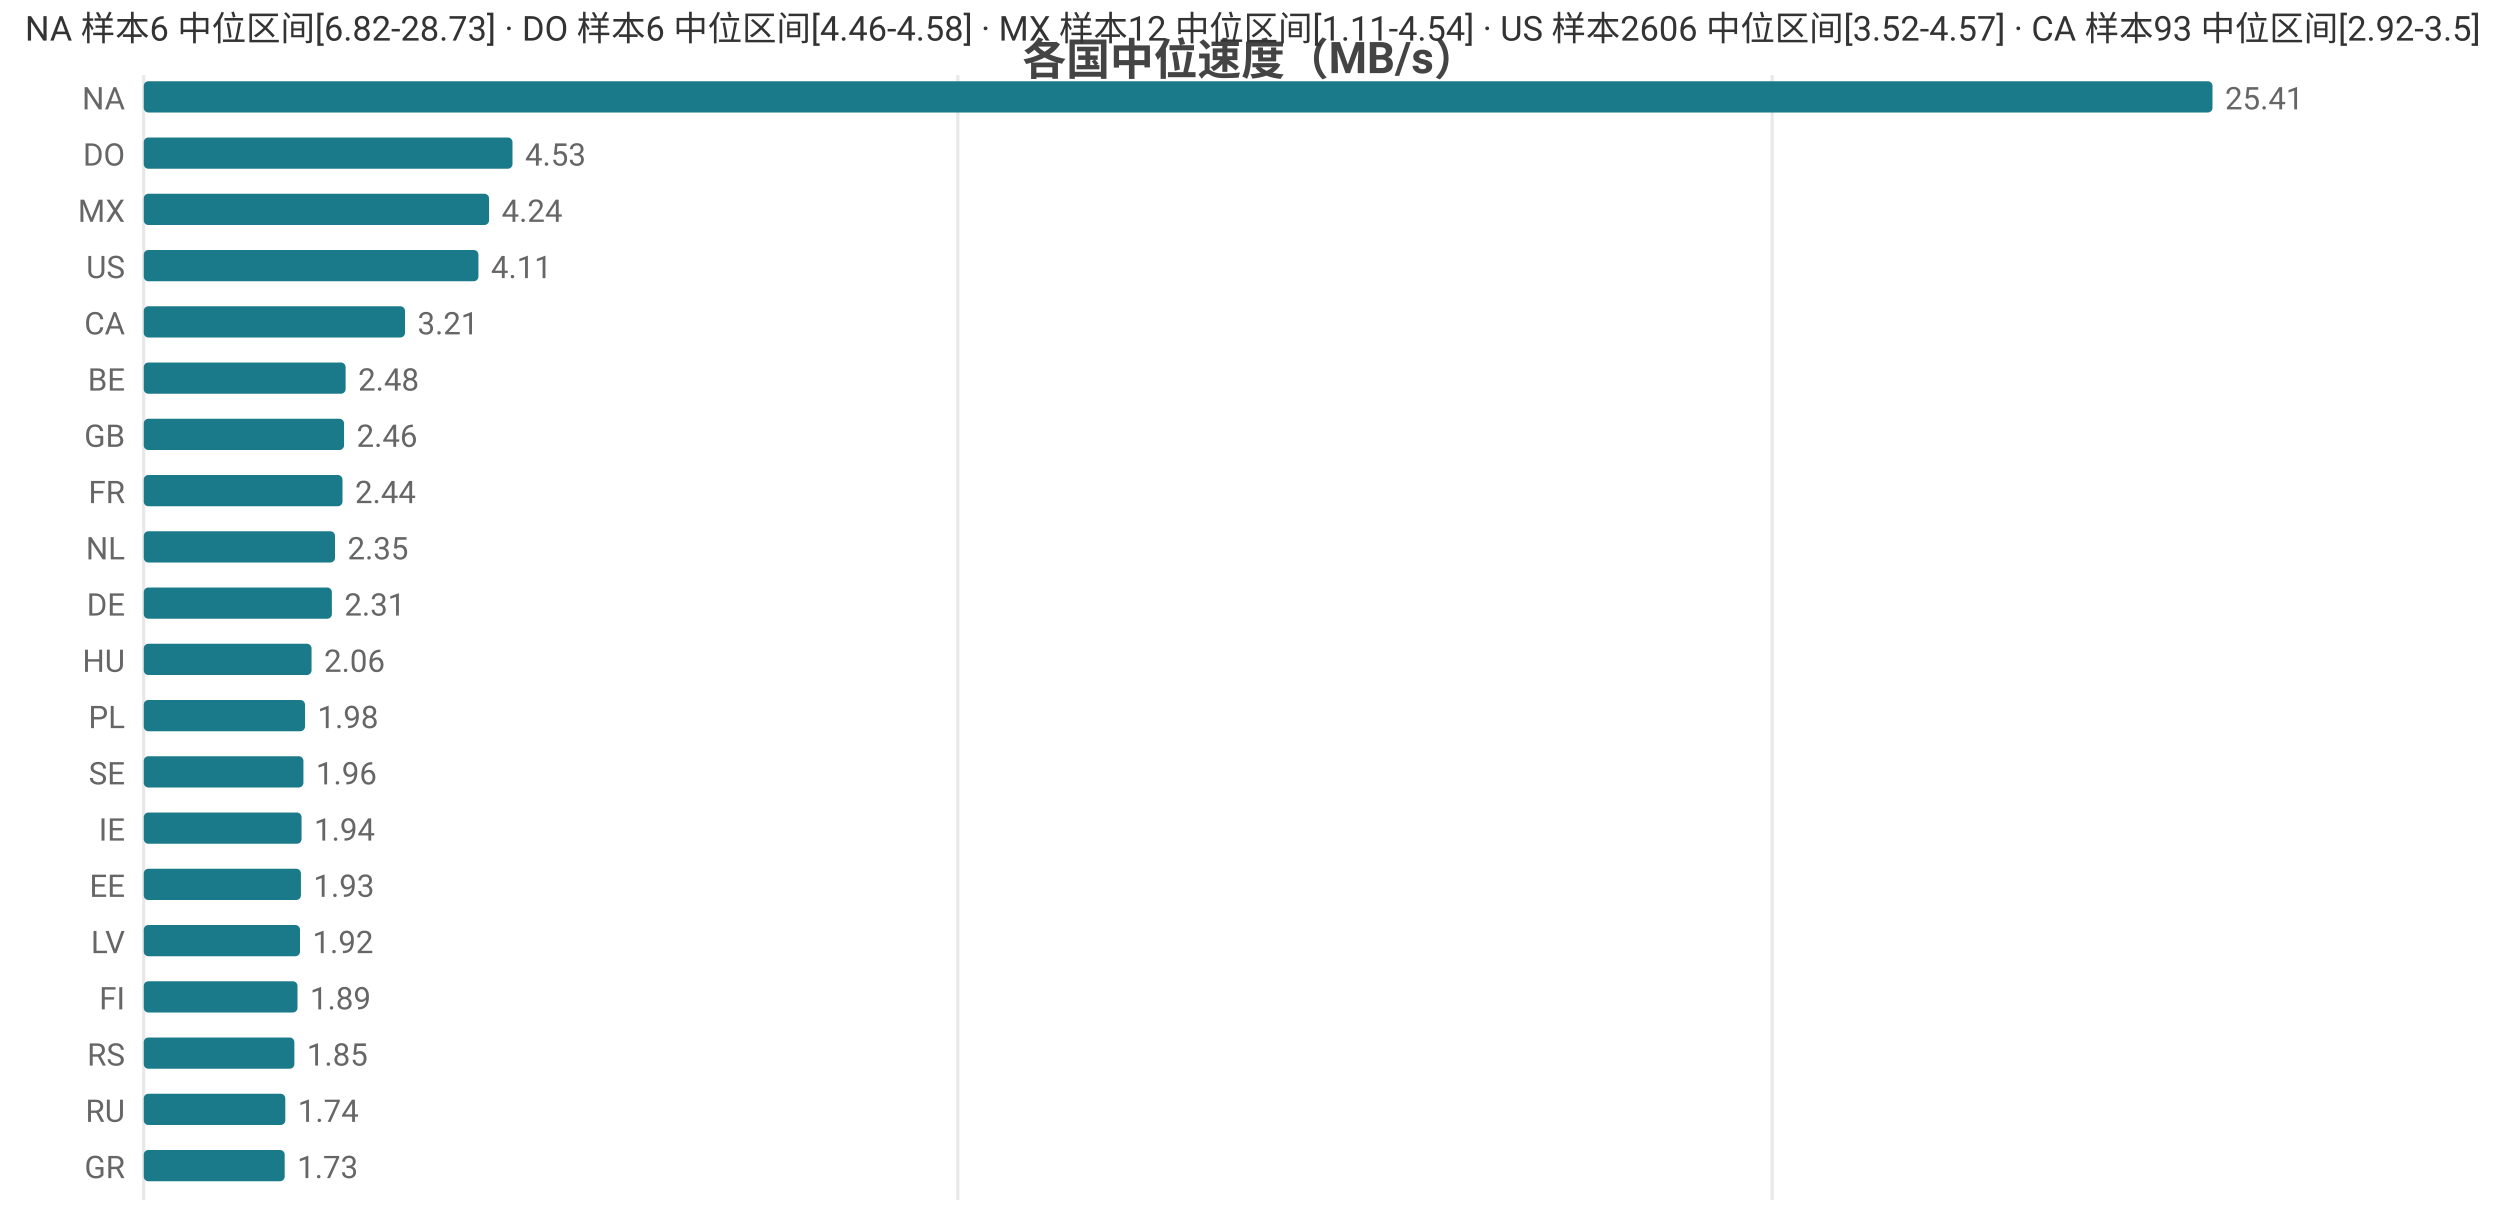
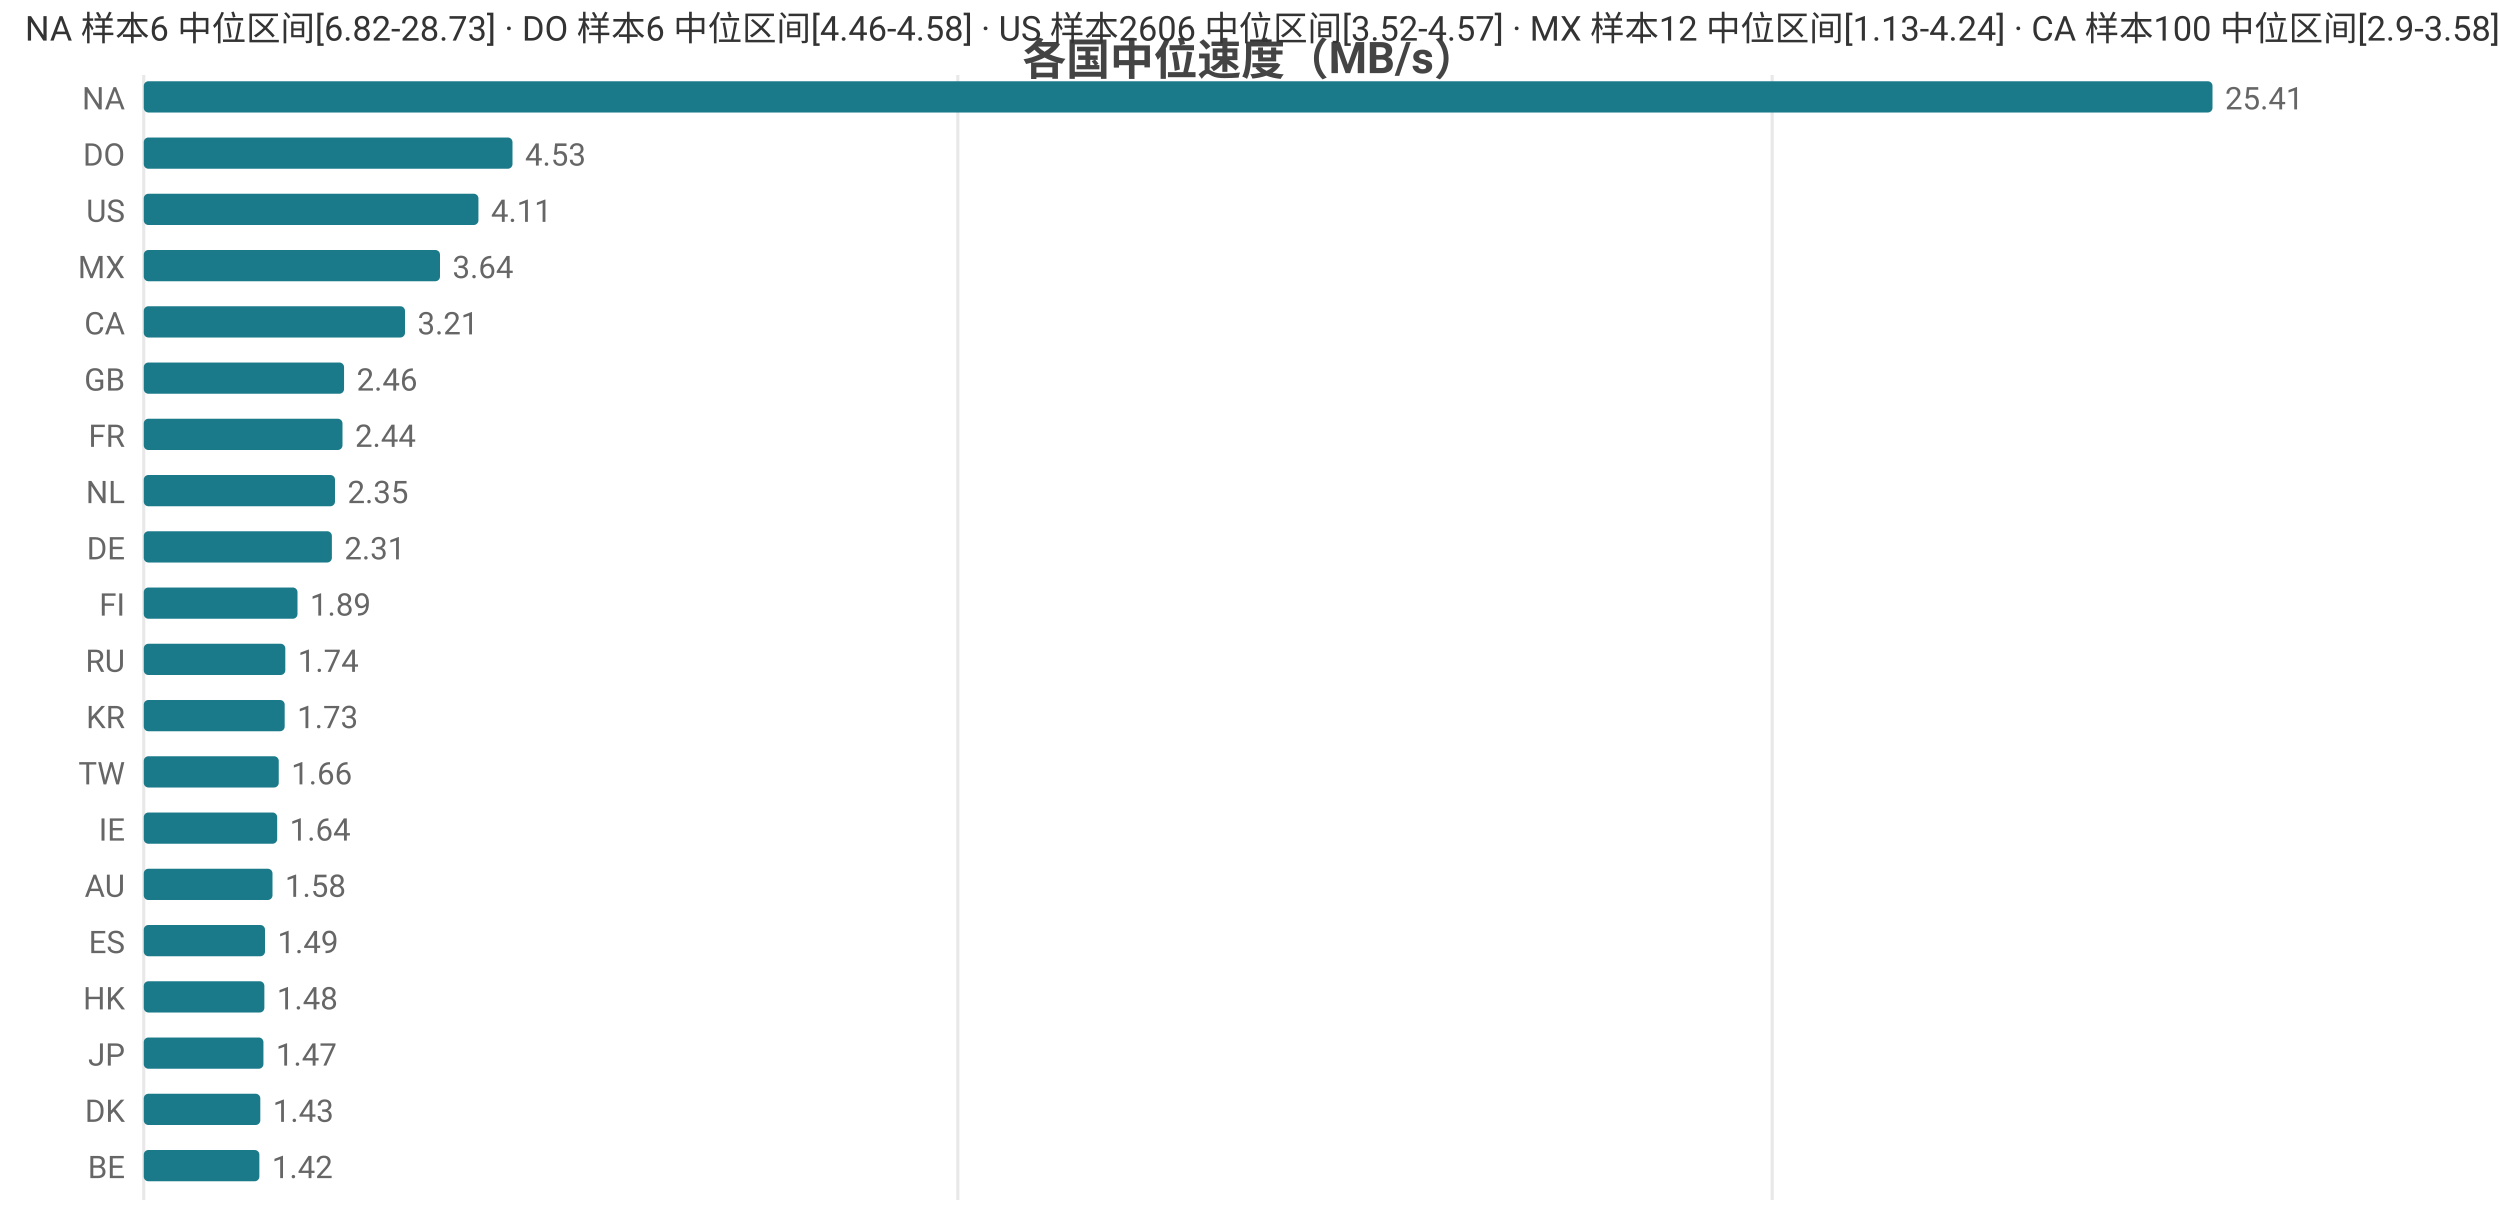
<svg xmlns="http://www.w3.org/2000/svg" width="800" height="392" viewBox="0 0 800 392">
  <rect width="800" height="392" fill="#ffffff" />
  <style>text{font-family:system-ui,-apple-system,'Segoe UI',Roboto,'PingFang SC','Microsoft YaHei','Noto Sans CJK SC',sans-serif}.g{stroke:#e8e8e8;stroke-width:1}.a{stroke:#999;stroke-width:1}.t{font-size:10px;fill:#666}.m{font-size:10px;text-anchor:middle;fill:#666}.e{font-size:10px;text-anchor:end;fill:#666}.l{font-size:11px;fill:#333}.tt{font-size:14px;font-weight:600;text-anchor:middle;fill:#444}.em{font-size:13px;text-anchor:middle;fill:#999}</style>
  <text class="tt" x="400.0" y="24">各国中位速度（MB/s）</text>
  <line class="g" x1="46" y1="24" x2="46" y2="384" />
  <line class="g" x1="306.5" y1="24" x2="306.5" y2="384" />
  <line class="g" x1="567.1" y1="24" x2="567.1" y2="384" />
  <text class="e" x="40" y="35">NA</text>
  <rect x="46" y="26" width="662" height="10" fill="#1a7a8a" rx="1.5" />
  <text class="t" x="712" y="35">25.41</text>
  <text class="e" x="40" y="53">DO</text>
  <rect x="46" y="44" width="118.0" height="10" fill="#1a7a8a" rx="1.5" />
  <text class="t" x="168.0" y="53">4.53</text>
-   <text class="e" x="40" y="71">MX</text>
-   <rect x="46" y="62" width="110.5" height="10" fill="#1a7a8a" rx="1.5" />
-   <text class="t" x="160.5" y="71">4.24</text>
-   <text class="e" x="40" y="89">US</text>
-   <rect x="46" y="80" width="107.1" height="10" fill="#1a7a8a" rx="1.5" />
-   <text class="t" x="157.1" y="89">4.11</text>
+   <text class="e" x="40" y="71">US</text>
+   <rect x="46" y="62" width="107.1" height="10" fill="#1a7a8a" rx="1.5" />
+   <text class="t" x="157.1" y="71">4.11</text>
+   <text class="e" x="40" y="89">MX</text>
+   <rect x="46" y="80" width="94.8" height="10" fill="#1a7a8a" rx="1.5" />
+   <text class="t" x="144.8" y="89">3.64</text>
  <text class="e" x="40" y="107">CA</text>
  <rect x="46" y="98" width="83.6" height="10" fill="#1a7a8a" rx="1.5" />
  <text class="t" x="133.6" y="107">3.21</text>
-   <text class="e" x="40" y="125">BE</text>
-   <rect x="46" y="116" width="64.6" height="10" fill="#1a7a8a" rx="1.5" />
-   <text class="t" x="114.6" y="125">2.48</text>
-   <text class="e" x="40" y="143">GB</text>
-   <rect x="46" y="134" width="64.1" height="10" fill="#1a7a8a" rx="1.5" />
-   <text class="t" x="114.1" y="143">2.46</text>
-   <text class="e" x="40" y="161">FR</text>
-   <rect x="46" y="152" width="63.6" height="10" fill="#1a7a8a" rx="1.5" />
-   <text class="t" x="113.6" y="161">2.44</text>
-   <text class="e" x="40" y="179">NL</text>
-   <rect x="46" y="170" width="61.2" height="10" fill="#1a7a8a" rx="1.5" />
-   <text class="t" x="111.2" y="179">2.35</text>
-   <text class="e" x="40" y="197">DE</text>
-   <rect x="46" y="188" width="60.2" height="10" fill="#1a7a8a" rx="1.5" />
-   <text class="t" x="110.2" y="197">2.31</text>
-   <text class="e" x="40" y="215">HU</text>
-   <rect x="46" y="206" width="53.7" height="10" fill="#1a7a8a" rx="1.5" />
-   <text class="t" x="103.7" y="215">2.06</text>
-   <text class="e" x="40" y="233">PL</text>
-   <rect x="46" y="224" width="51.6" height="10" fill="#1a7a8a" rx="1.5" />
-   <text class="t" x="101.6" y="233">1.98</text>
-   <text class="e" x="40" y="251">SE</text>
-   <rect x="46" y="242" width="51.1" height="10" fill="#1a7a8a" rx="1.5" />
-   <text class="t" x="101.1" y="251">1.96</text>
+   <text class="e" x="40" y="125">GB</text>
+   <rect x="46" y="116" width="64.1" height="10" fill="#1a7a8a" rx="1.5" />
+   <text class="t" x="114.1" y="125">2.46</text>
+   <text class="e" x="40" y="143">FR</text>
+   <rect x="46" y="134" width="63.6" height="10" fill="#1a7a8a" rx="1.5" />
+   <text class="t" x="113.6" y="143">2.44</text>
+   <text class="e" x="40" y="161">NL</text>
+   <rect x="46" y="152" width="61.2" height="10" fill="#1a7a8a" rx="1.5" />
+   <text class="t" x="111.2" y="161">2.35</text>
+   <text class="e" x="40" y="179">DE</text>
+   <rect x="46" y="170" width="60.2" height="10" fill="#1a7a8a" rx="1.5" />
+   <text class="t" x="110.2" y="179">2.31</text>
+   <text class="e" x="40" y="197">FI</text>
+   <rect x="46" y="188" width="49.2" height="10" fill="#1a7a8a" rx="1.5" />
+   <text class="t" x="99.2" y="197">1.89</text>
+   <text class="e" x="40" y="215">RU</text>
+   <rect x="46" y="206" width="45.3" height="10" fill="#1a7a8a" rx="1.5" />
+   <text class="t" x="95.3" y="215">1.74</text>
+   <text class="e" x="40" y="233">KR</text>
+   <rect x="46" y="224" width="45.1" height="10" fill="#1a7a8a" rx="1.5" />
+   <text class="t" x="95.1" y="233">1.73</text>
+   <text class="e" x="40" y="251">TW</text>
+   <rect x="46" y="242" width="43.2" height="10" fill="#1a7a8a" rx="1.5" />
+   <text class="t" x="93.2" y="251">1.66</text>
  <text class="e" x="40" y="269">IE</text>
-   <rect x="46" y="260" width="50.5" height="10" fill="#1a7a8a" rx="1.5" />
-   <text class="t" x="100.5" y="269">1.94</text>
-   <text class="e" x="40" y="287">EE</text>
-   <rect x="46" y="278" width="50.3" height="10" fill="#1a7a8a" rx="1.5" />
-   <text class="t" x="100.3" y="287">1.93</text>
-   <text class="e" x="40" y="305">LV</text>
-   <rect x="46" y="296" width="50.0" height="10" fill="#1a7a8a" rx="1.5" />
-   <text class="t" x="100.0" y="305">1.92</text>
-   <text class="e" x="40" y="323">FI</text>
-   <rect x="46" y="314" width="49.2" height="10" fill="#1a7a8a" rx="1.5" />
-   <text class="t" x="99.2" y="323">1.89</text>
-   <text class="e" x="40" y="341">RS</text>
-   <rect x="46" y="332" width="48.2" height="10" fill="#1a7a8a" rx="1.5" />
-   <text class="t" x="98.2" y="341">1.85</text>
-   <text class="e" x="40" y="359">RU</text>
-   <rect x="46" y="350" width="45.3" height="10" fill="#1a7a8a" rx="1.5" />
-   <text class="t" x="95.3" y="359">1.74</text>
-   <text class="e" x="40" y="377">GR</text>
-   <rect x="46" y="368" width="45.1" height="10" fill="#1a7a8a" rx="1.5" />
-   <text class="t" x="95.1" y="377">1.73</text>
-   <text class="l" x="8" y="13">NA 样本6 中位区间[6.82-28.73] · DO 样本6 中位区间[4.46-4.58] · MX 样本12 中位区间[1.11-4.54] · US 样本2606 中位区间[3.52-4.57] · CA 样本93 中位区间[2.92-3.5]</text>
+   <rect x="46" y="260" width="42.7" height="10" fill="#1a7a8a" rx="1.5" />
+   <text class="t" x="92.7" y="269">1.64</text>
+   <text class="e" x="40" y="287">AU</text>
+   <rect x="46" y="278" width="41.2" height="10" fill="#1a7a8a" rx="1.5" />
+   <text class="t" x="91.2" y="287">1.58</text>
+   <text class="e" x="40" y="305">ES</text>
+   <rect x="46" y="296" width="38.8" height="10" fill="#1a7a8a" rx="1.5" />
+   <text class="t" x="88.8" y="305">1.49</text>
+   <text class="e" x="40" y="323">HK</text>
+   <rect x="46" y="314" width="38.6" height="10" fill="#1a7a8a" rx="1.5" />
+   <text class="t" x="88.6" y="323">1.48</text>
+   <text class="e" x="40" y="341">JP</text>
+   <rect x="46" y="332" width="38.3" height="10" fill="#1a7a8a" rx="1.5" />
+   <text class="t" x="88.3" y="341">1.47</text>
+   <text class="e" x="40" y="359">DK</text>
+   <rect x="46" y="350" width="37.3" height="10" fill="#1a7a8a" rx="1.5" />
+   <text class="t" x="87.3" y="359">1.43</text>
+   <text class="e" x="40" y="377">BE</text>
+   <rect x="46" y="368" width="37.0" height="10" fill="#1a7a8a" rx="1.5" />
+   <text class="t" x="87.0" y="377">1.42</text>
+   <text class="l" x="8" y="13">NA 样本6 中位区间[6.82-28.73] · DO 样本6 中位区间[4.46-4.58] · US 样本2606 中位区间[3.52-4.57] · MX 样本12 中位区间[1.13-4.24] · CA 样本100 中位区间[2.9-3.58]</text>
</svg>
